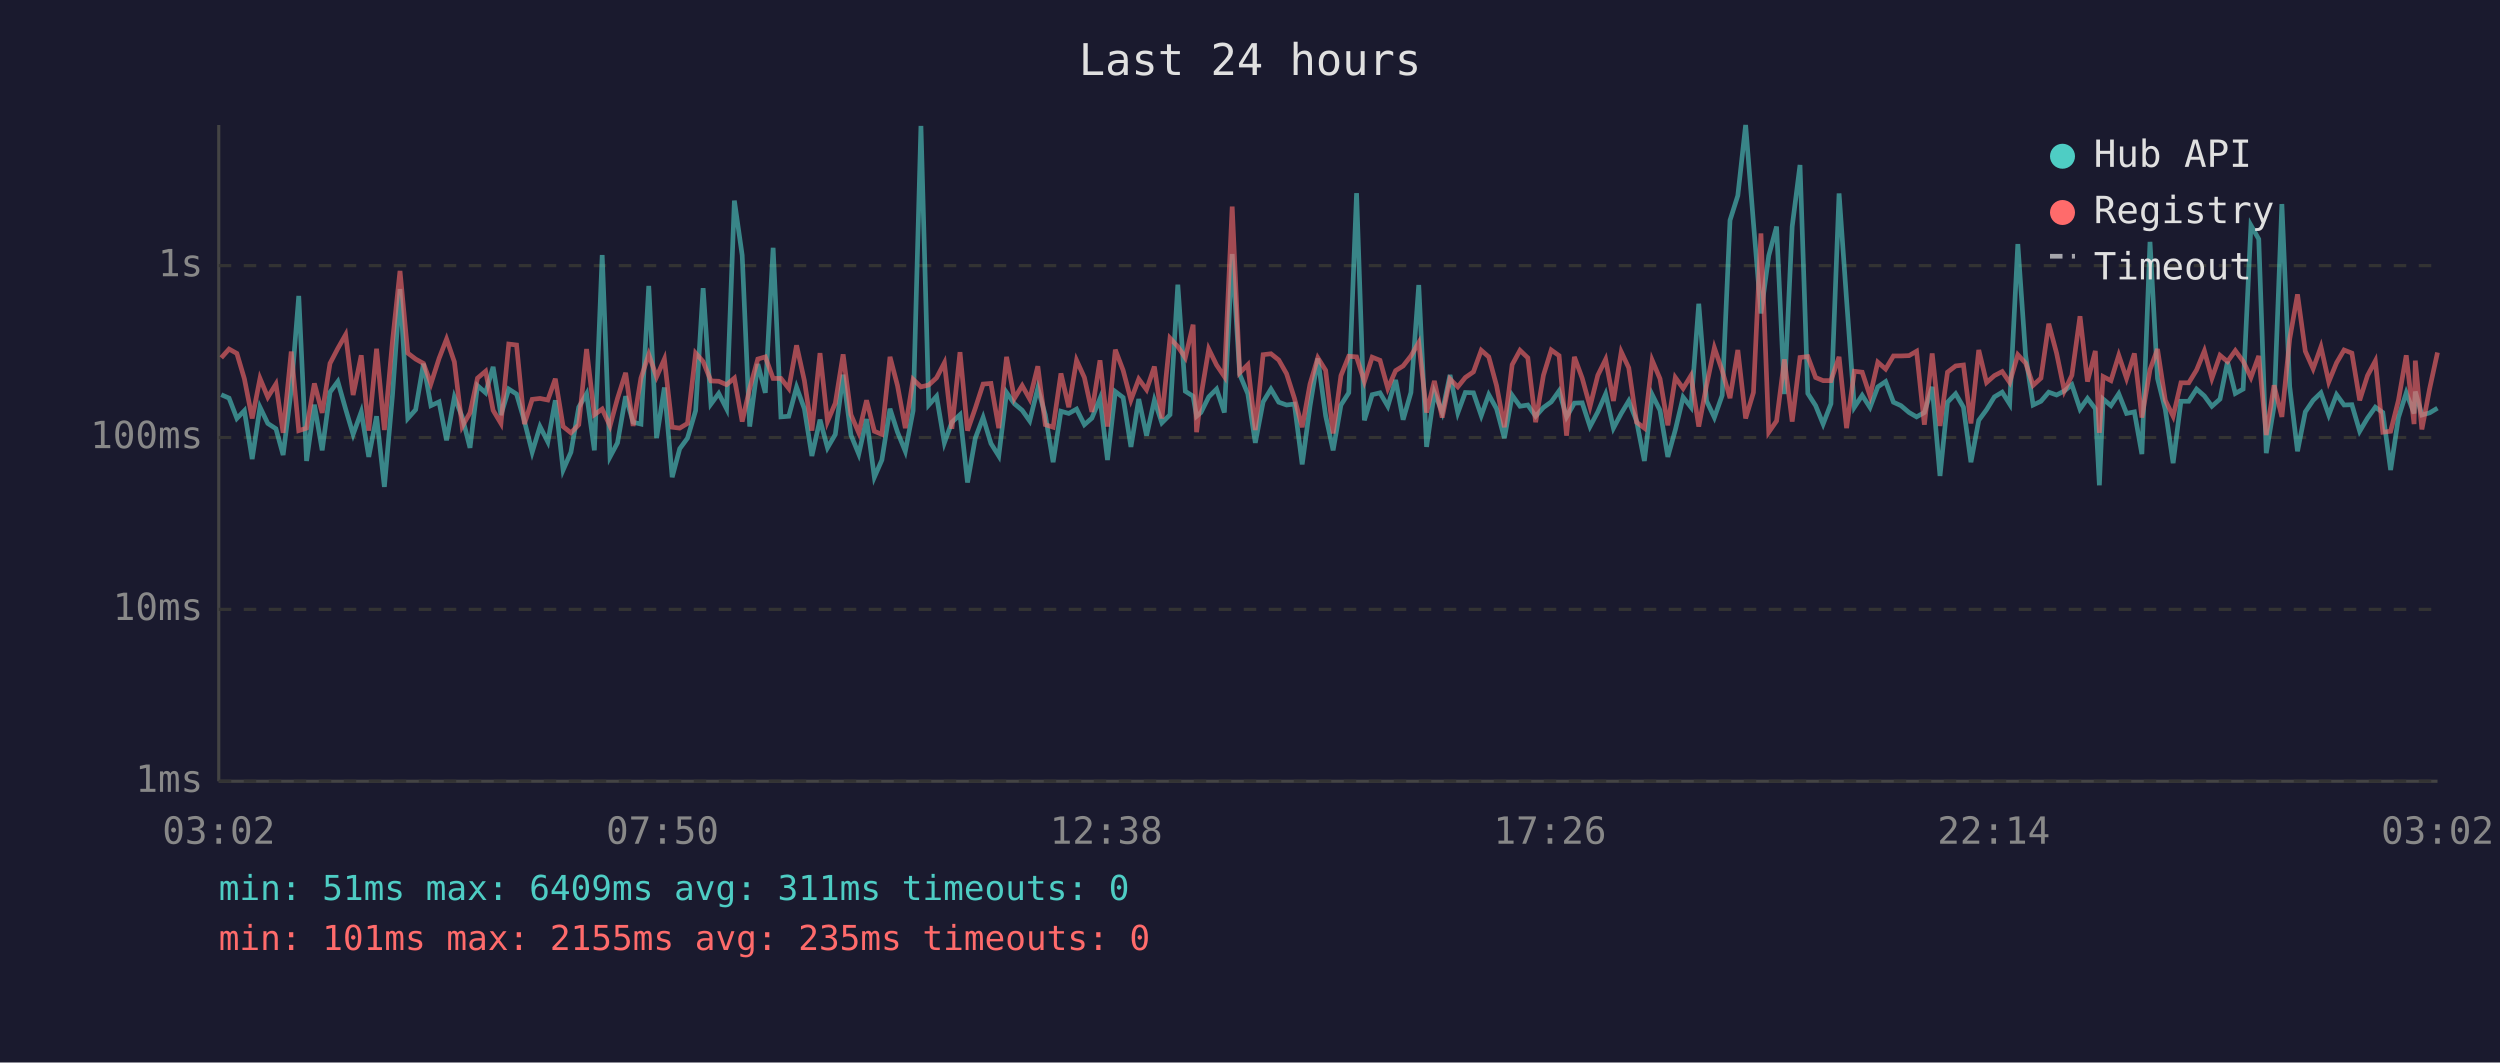
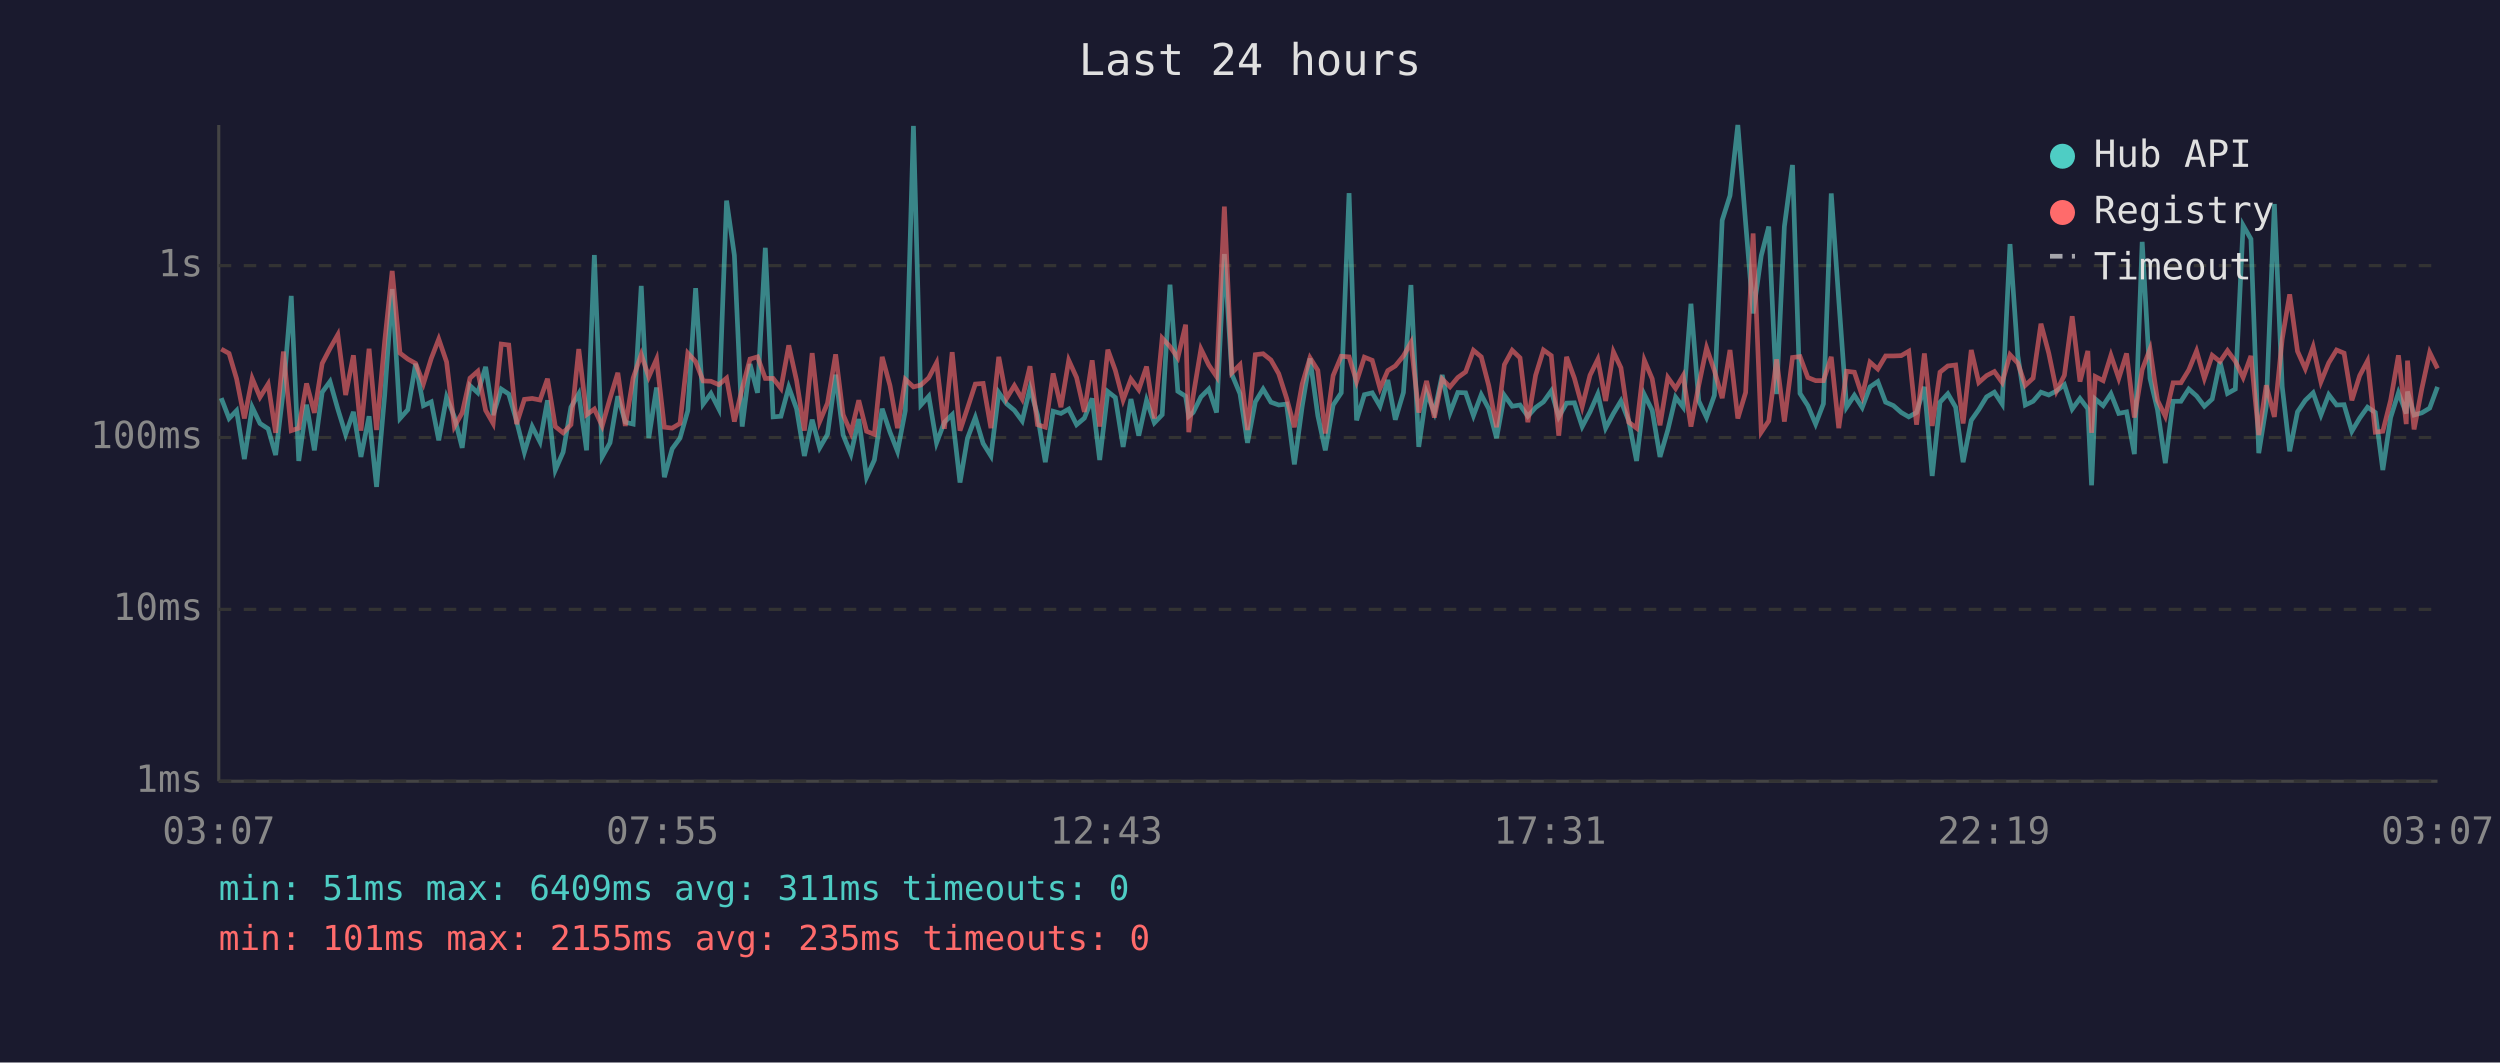
<svg xmlns="http://www.w3.org/2000/svg" viewBox="0 0 800 340" font-family="monospace" font-size="12">
  <rect width="800" height="340" fill="#1a1a2e" />
  <text x="400" y="24" fill="#e0e0e0" font-size="14" text-anchor="middle">Last 24 hours</text>
  <line x1="70" y1="40" x2="70" y2="250" stroke="#444" stroke-width="1" />
  <line x1="70" y1="250" x2="780" y2="250" stroke="#444" stroke-width="1" />
  <line x1="70" y1="250" x2="780" y2="250" stroke="#333" stroke-width="1" stroke-dasharray="4" />
  <text x="65" y="250" fill="#888" text-anchor="end" dominant-baseline="middle">1ms</text>
  <line x1="70" y1="195" x2="780" y2="195" stroke="#333" stroke-width="1" stroke-dasharray="4" />
  <text x="65" y="195" fill="#888" text-anchor="end" dominant-baseline="middle">10ms</text>
  <line x1="70" y1="140" x2="780" y2="140" stroke="#333" stroke-width="1" stroke-dasharray="4" />
  <text x="65" y="140" fill="#888" text-anchor="end" dominant-baseline="middle">100ms</text>
  <line x1="70" y1="85" x2="780" y2="85" stroke="#333" stroke-width="1" stroke-dasharray="4" />
  <text x="65" y="85" fill="#888" text-anchor="end" dominant-baseline="middle">1s</text>
-   <text x="70" y="270" fill="#888" text-anchor="middle">03:02</text>
-   <text x="212" y="270" fill="#888" text-anchor="middle">07:50</text>
-   <text x="354" y="270" fill="#888" text-anchor="middle">12:38</text>
-   <text x="496" y="270" fill="#888" text-anchor="middle">17:26</text>
-   <text x="638" y="270" fill="#888" text-anchor="middle">22:14</text>
-   <text x="780" y="270" fill="#888" text-anchor="middle">03:02</text>
-   <polyline points="70.8,126.3 73.3,127.4 75.8,133.9 78.2,131.4 80.7,146.9 83.2,130.3 85.7,135.5 88.3,137.2 90.6,145.6 93.2,124.7 95.6,94.7 98.1,147.5 100.6,129.5 103.1,144.1 105.6,125.5 108.1,122.1 110.6,130.9 113.0,139.0 115.6,131.8 118.0,146.2 120.5,133.2 123.0,155.8 125.6,126.4 128.0,92.5 130.5,133.9 133.0,131.1 135.5,116.4 137.9,129.8 140.5,128.6 142.9,140.9 145.4,127.1 147.9,133.4 150.4,143.3 152.8,123.4 155.4,125.7 157.8,117.4 160.3,132.8 162.8,124.5 165.3,126.1 167.8,134.7 170.3,144.7 172.8,136.5 175.3,141.4 177.7,128.1 180.2,150.4 182.7,144.7 185.2,130.3 187.7,126.0 190.2,144.1 192.7,81.6 195.2,146.2 197.6,141.7 200.2,126.8 202.6,135.1 205.1,135.7 207.6,91.5 210.1,140.2 212.6,124.0 215.1,152.7 217.5,143.6 220.0,140.2 222.6,131.4 225.0,92.2 227.5,129.3 230.0,125.9 232.5,130.8 235.0,64.2 237.5,81.7 239.9,136.5 242.5,116.5 244.9,125.7 247.4,79.3 249.9,133.4 252.4,133.2 254.9,123.9 257.4,130.8 259.8,145.9 262.4,134.3 264.8,143.3 267.3,139.0 269.8,119.9 272.3,139.2 274.8,145.3 277.3,134.1 279.8,152.7 282.2,147.2 284.8,130.8 287.2,138.3 289.7,144.4 292.2,131.4 294.7,40.3 297.2,129.6 299.7,126.8 302.2,141.7 304.6,135.1 307.2,132.7 309.6,154.4 312.1,140.2 314.6,133.6 317.1,141.9 319.6,145.9 322.1,125.6 324.6,129.2 327.1,131.3 329.5,134.7 332.1,124.2 334.5,132.8 337.0,147.9 339.5,131.6 342.0,132.3 344.5,130.9 347.0,135.9 349.4,133.8 352.0,127.5 354.4,147.2 356.9,125.3 359.4,127.2 361.9,143.0 364.4,127.7 366.9,139.4 369.4,128.1 371.8,135.3 374.4,132.7 376.9,91.1 379.3,125.2 381.8,126.8 382.9,133.2 384.3,132.0 386.8,127.0 389.3,124.5 391.8,132.0 394.3,81.3 396.7,119.8 399.3,126.0 401.7,141.7 404.2,128.6 406.7,124.5 409.2,128.7 411.7,129.6 414.2,129.3 416.7,148.6 419.2,130.0 421.7,114.7 424.2,133.0 426.6,144.1 429.1,129.6 431.6,125.7 434.1,61.8 436.6,134.5 439.1,126.3 441.6,125.7 444.1,130.0 446.6,121.6 449.0,134.3 451.5,125.6 454.0,91.2 456.5,143.0 459.0,125.6 461.5,132.0 464.0,120.0 466.5,132.1 468.9,125.6 471.5,125.7 474.0,133.0 476.4,126.3 478.9,130.8 481.4,140.2 483.9,126.5 486.4,130.0 488.9,129.6 491.4,133.2 493.9,130.4 496.4,128.6 498.9,125.1 501.3,133.4 503.8,129.0 506.3,128.9 508.8,136.5 511.3,131.8 513.8,126.1 516.3,137.0 518.8,132.3 521.2,128.3 523.7,134.7 526.2,147.5 528.7,126.3 531.2,131.3 533.7,146.2 536.1,137.6 538.6,127.1 541.1,130.3 543.6,97.2 546.1,128.3 548.6,133.6 551.1,126.5 553.6,70.5 556.1,62.6 558.6,40.0 561.1,71.3 563.5,100.3 566.0,81.8 568.5,72.5 571.0,126.1 573.5,72.5 576.0,52.8 578.5,125.9 581.0,129.8 583.4,135.7 585.9,129.2 588.5,61.9 590.9,95.9 593.4,130.3 595.9,126.5 598.4,130.4 600.9,123.8 603.4,122.1 605.9,128.7 608.3,129.8 610.9,132.0 613.3,133.4 615.8,132.0 618.3,123.8 620.8,152.3 623.2,128.7 625.8,126.0 628.3,130.3 630.7,147.9 633.2,134.5 635.7,131.1 638.2,127.0 640.7,125.5 643.1,129.3 645.7,78.1 648.2,113.8 650.6,129.6 653.1,128.4 655.6,125.5 658.1,126.4 660.6,125.1 663.0,123.1 665.6,130.9 668.0,127.5 670.5,130.8 671.8,155.3 673.0,127.7 675.5,129.8 678.0,126.0 680.5,132.3 683.0,131.8 685.4,145.3 688.0,77.4 690.4,121.1 692.9,131.1 695.4,148.2 697.9,128.4 700.4,128.4 702.9,124.5 705.4,126.7 707.8,130.0 710.4,127.7 712.8,115.8 715.3,125.9 717.8,124.5 720.3,72.1 722.8,76.5 725.2,145.0 727.7,130.0 730.2,65.3 732.7,123.7 735.2,144.4 737.7,131.8 740.2,128.1 742.7,125.7 745.2,132.8 747.7,126.3 750.1,129.6 752.6,129.5 755.1,138.0 757.6,133.8 760.1,130.3 762.5,132.0 765.0,150.4 767.5,133.6 770.0,125.7 772.5,132.3 772.9,125.3 775.0,132.8 777.5,132.1 780.0,130.6" fill="none" stroke="#4ecdc4" stroke-width="1.5" opacity="0.6" />
-   <polyline points="70.8,114.5 73.3,111.7 75.8,113.1 78.2,121.2 80.7,133.9 83.2,121.1 85.7,127.1 88.3,122.9 90.6,138.5 93.2,112.5 95.6,137.8 98.1,137.0 100.6,122.7 103.1,132.1 105.6,116.3 108.1,111.5 110.6,107.1 113.0,126.4 115.6,113.7 118.0,137.8 120.5,111.6 123.0,137.6 125.6,109.2 128.0,86.7 130.5,113.0 133.0,114.9 135.5,116.3 137.9,122.8 140.5,114.7 142.9,108.5 145.4,115.8 147.9,136.5 150.4,132.1 152.8,121.0 155.4,118.8 157.8,131.3 160.3,135.5 162.8,110.1 165.3,110.4 167.8,135.7 170.3,127.8 172.8,127.5 175.3,128.0 177.7,121.2 180.2,136.5 182.7,138.5 185.2,135.9 187.7,111.7 190.2,132.7 192.7,130.9 195.2,136.3 197.6,127.5 200.2,119.3 202.6,136.3 205.1,121.0 207.6,113.4 210.1,120.6 212.6,114.9 215.1,136.7 217.5,137.0 220.0,135.5 222.6,113.0 225.0,115.7 227.5,121.9 230.0,122.0 232.5,123.1 235.0,121.0 237.5,134.9 239.9,124.3 242.5,114.9 244.9,114.2 247.4,121.1 249.9,121.1 252.4,124.3 254.9,110.5 257.4,121.8 259.8,137.8 262.4,113.0 264.8,134.9 267.3,129.0 269.8,113.4 272.3,132.7 274.8,138.5 277.3,128.1 279.8,138.0 282.2,139.0 284.8,114.2 287.2,123.4 289.7,137.0 292.2,121.4 294.7,123.8 297.2,123.2 299.7,120.9 302.2,116.1 304.6,137.2 307.2,112.7 309.6,137.8 312.1,130.6 314.6,122.9 317.1,122.7 319.6,137.0 322.1,114.2 324.6,127.5 327.1,123.4 329.5,127.7 332.1,117.2 334.5,135.9 337.0,136.7 339.5,119.5 342.0,130.3 344.5,115.3 347.0,120.8 349.4,131.8 352.0,115.3 354.4,136.5 356.9,111.9 359.4,118.5 361.9,128.0 364.4,121.3 366.9,124.7 369.4,117.3 371.8,133.9 374.4,108.2 376.9,110.9 379.3,114.5 381.8,103.9 382.9,138.3 384.3,126.8 386.8,111.7 389.3,116.8 391.8,120.5 394.3,66.1 396.7,119.3 399.3,116.7 401.7,137.6 404.2,113.5 406.7,113.2 409.2,115.2 411.7,119.6 414.2,127.4 416.7,136.7 419.2,122.9 421.7,114.5 424.2,118.5 426.6,138.7 429.1,120.2 431.6,114.0 434.1,114.2 436.6,122.1 439.1,114.3 441.6,115.3 444.1,124.3 446.6,118.6 449.0,117.1 451.5,113.9 454.0,109.6 456.5,132.0 459.0,121.9 461.5,133.6 464.0,121.3 466.5,123.8 468.9,120.8 471.5,119.0 474.0,112.1 476.4,114.2 478.9,123.4 481.4,136.7 483.9,116.7 486.4,112.1 488.9,114.5 491.4,135.1 493.9,120.1 496.4,112.0 498.9,113.8 501.3,139.4 503.8,114.2 506.3,121.0 508.8,130.1 511.3,120.1 513.8,115.0 516.3,128.3 518.8,112.6 521.2,117.7 523.7,135.1 526.2,137.0 528.7,115.3 531.2,121.2 533.7,136.1 536.1,120.8 538.6,124.3 541.1,120.2 543.6,136.5 546.1,123.3 548.6,111.3 551.1,118.6 553.6,127.4 556.1,112.0 558.6,133.9 561.1,125.6 563.5,74.7 566.0,138.3 568.5,134.7 571.0,115.0 573.5,134.9 576.0,114.4 578.5,114.1 581.0,120.8 583.4,121.8 585.9,121.8 588.5,114.2 590.9,137.0 593.4,118.8 595.9,119.1 598.4,126.7 600.9,115.9 603.4,118.1 605.9,113.9 608.3,113.9 610.9,113.8 613.3,112.4 615.8,135.9 618.3,113.1 620.8,136.3 623.2,119.1 625.8,117.1 628.3,116.8 630.7,135.5 633.2,112.0 635.7,122.4 638.2,120.2 640.7,118.9 643.1,122.4 645.7,113.5 648.2,116.2 650.6,123.3 653.1,121.0 655.6,103.6 658.1,113.0 660.6,125.1 663.0,120.1 665.6,101.2 668.0,122.1 670.5,112.3 671.8,138.5 673.0,120.5 675.5,121.8 678.0,113.7 680.5,121.1 683.0,113.1 685.4,133.6 688.0,118.3 690.4,111.7 692.9,128.1 695.4,133.2 697.9,122.5 700.4,122.5 702.9,118.4 705.4,112.3 707.8,121.1 710.4,113.7 712.8,115.7 715.3,112.2 717.8,115.6 720.3,120.8 722.8,113.9 725.2,139.2 727.7,123.3 730.2,133.4 732.7,108.5 735.2,94.2 737.7,112.4 740.2,118.0 742.7,111.0 745.2,122.2 747.7,116.1 750.1,112.0 752.6,113.0 755.1,128.1 757.6,120.2 760.1,115.5 762.5,138.3 765.0,138.0 767.5,128.1 770.0,113.7 772.5,135.7 772.9,115.4 775.0,137.4 777.5,124.3 780.0,112.8" fill="none" stroke="#ff6b6b" stroke-width="1.5" opacity="0.6" />
+   <text x="70" y="270" fill="#888" text-anchor="middle">03:07</text>
+   <text x="212" y="270" fill="#888" text-anchor="middle">07:55</text>
+   <text x="354" y="270" fill="#888" text-anchor="middle">12:43</text>
+   <text x="496" y="270" fill="#888" text-anchor="middle">17:31</text>
+   <text x="638" y="270" fill="#888" text-anchor="middle">22:19</text>
+   <text x="780" y="270" fill="#888" text-anchor="middle">03:07</text>
+   <polyline points="70.8,127.4 73.3,133.9 75.7,131.4 78.2,146.9 80.7,130.3 83.2,135.5 85.8,137.2 88.2,145.6 90.7,124.7 93.2,94.7 95.6,147.5 98.1,129.5 100.6,144.1 103.1,125.5 105.6,122.1 108.1,130.9 110.6,139.0 113.1,131.8 115.5,146.2 118.1,133.2 120.5,155.8 123.1,126.4 125.5,92.5 128.0,133.9 130.5,131.1 133.0,116.4 135.5,129.8 138.0,128.6 140.4,140.9 142.9,127.1 145.4,133.4 147.9,143.3 150.4,123.4 152.9,125.7 155.4,117.4 157.8,132.8 160.4,124.5 162.8,126.1 165.3,134.7 167.8,144.7 170.3,136.5 172.8,141.4 175.2,128.1 177.7,150.4 180.2,144.7 182.7,130.3 185.2,126.0 187.7,144.1 190.2,81.6 192.7,146.2 195.2,141.7 197.7,126.8 200.1,135.1 202.6,135.7 205.2,91.5 207.6,140.2 210.1,124.0 212.6,152.7 215.1,143.6 217.6,140.2 220.1,131.4 222.6,92.2 225.0,129.3 227.5,125.9 230.0,130.8 232.5,64.2 235.0,81.7 237.5,136.5 240.0,116.5 242.4,125.7 244.9,79.3 247.4,133.4 249.9,133.2 252.4,123.9 254.9,130.8 257.4,145.9 259.9,134.3 262.3,143.3 264.8,139.0 267.4,119.9 269.8,139.2 272.3,145.3 274.8,134.1 277.3,152.7 279.8,147.2 282.3,130.8 284.8,138.3 287.2,144.4 289.7,131.4 292.3,40.3 294.7,129.6 297.2,126.8 299.7,141.7 302.2,135.1 304.7,132.7 307.2,154.4 309.6,140.2 312.1,133.6 314.6,141.9 317.1,145.9 319.6,125.6 322.1,129.2 324.6,131.3 327.1,134.7 329.6,124.2 332.0,132.8 334.5,147.9 337.0,131.6 339.5,132.3 342.0,130.9 344.5,135.9 347.0,133.8 349.5,127.5 351.9,147.2 354.5,125.3 356.9,127.2 359.4,143.0 361.9,127.7 364.4,139.4 366.9,128.1 369.4,135.3 371.9,132.7 374.4,91.1 376.9,125.2 379.4,126.8 380.4,133.2 381.8,132.0 384.3,127.0 386.8,124.5 389.3,132.0 391.8,81.3 394.2,119.8 396.8,126.0 399.2,141.7 401.7,128.6 404.2,124.5 406.7,128.7 409.2,129.6 411.7,129.3 414.2,148.6 416.7,130.0 419.2,114.7 421.7,133.0 424.1,144.1 426.6,129.6 429.2,125.7 431.7,61.8 434.1,134.5 436.6,126.3 439.1,125.7 441.6,130.0 444.1,121.6 446.5,134.3 449.1,125.6 451.5,91.2 454.0,143.0 456.5,125.6 459.0,132.0 461.5,120.0 464.0,132.1 466.5,125.6 469.0,125.7 471.5,133.0 474.0,126.3 476.4,130.8 478.9,140.2 481.4,126.5 483.9,130.0 486.4,129.6 488.9,133.2 491.4,130.4 493.9,128.6 496.4,125.1 498.8,133.4 501.3,129.0 503.8,128.9 506.3,136.5 508.8,131.8 511.3,126.1 513.8,137.0 516.3,132.3 518.7,128.3 521.2,134.7 523.7,147.5 526.2,126.3 528.7,131.3 531.2,146.2 533.7,137.6 536.2,127.1 538.6,130.3 541.1,97.2 543.6,128.3 546.1,133.6 548.6,126.5 551.1,70.5 553.6,62.6 556.1,40.0 558.6,71.3 561.0,100.3 563.6,81.8 566.0,72.5 568.5,126.1 571.0,72.5 573.6,52.8 576.0,125.9 578.5,129.8 581.0,135.7 583.5,129.2 586.0,61.9 588.4,95.9 590.9,130.3 593.4,126.5 595.9,130.4 598.4,123.8 600.9,122.1 603.4,128.7 605.9,129.8 608.4,132.0 610.8,133.4 613.3,132.0 615.8,123.8 618.3,152.3 620.8,128.7 623.3,126.0 625.8,130.3 628.2,147.9 630.8,134.5 633.2,131.1 635.7,127.0 638.2,125.5 640.7,129.3 643.2,78.1 645.7,113.8 648.1,129.6 650.6,128.4 653.1,125.5 655.6,126.4 658.1,125.1 660.6,123.1 663.1,130.9 665.6,127.5 668.1,130.8 669.3,155.3 670.5,127.7 673.0,129.8 675.5,126.0 678.0,132.3 680.5,131.8 683.0,145.3 685.5,77.4 688.0,121.1 690.4,131.1 692.9,148.2 695.4,128.4 697.9,128.4 700.4,124.5 702.9,126.7 705.4,130.0 707.9,127.7 710.4,115.8 712.8,125.9 715.3,124.5 717.8,72.1 720.3,76.5 722.8,145.0 725.2,130.0 727.8,65.3 730.3,123.7 732.7,144.4 735.2,131.8 737.7,128.1 740.2,125.7 742.7,132.8 745.2,126.3 747.7,129.6 750.1,129.5 752.6,138.0 755.1,133.8 757.6,130.3 760.1,132.0 762.5,150.4 765.0,133.6 767.5,125.7 770.0,132.3 770.4,125.3 772.5,132.8 775.0,132.1 777.5,130.6 780.0,123.8" fill="none" stroke="#4ecdc4" stroke-width="1.5" opacity="0.6" />
+   <polyline points="70.8,111.7 73.3,113.1 75.7,121.2 78.2,133.9 80.7,121.1 83.2,127.1 85.8,122.9 88.2,138.5 90.7,112.5 93.2,137.8 95.6,137.0 98.1,122.7 100.6,132.1 103.1,116.3 105.6,111.5 108.1,107.1 110.6,126.4 113.1,113.7 115.5,137.8 118.1,111.6 120.5,137.6 123.1,109.2 125.5,86.7 128.0,113.0 130.5,114.9 133.0,116.3 135.5,122.8 138.0,114.7 140.4,108.5 142.9,115.8 145.4,136.5 147.9,132.1 150.4,121.0 152.9,118.8 155.4,131.3 157.8,135.5 160.4,110.1 162.8,110.4 165.3,135.7 167.8,127.8 170.3,127.5 172.8,128.0 175.2,121.2 177.7,136.5 180.2,138.5 182.7,135.9 185.2,111.7 187.7,132.7 190.2,130.9 192.7,136.3 195.2,127.5 197.7,119.3 200.1,136.3 202.6,121.0 205.2,113.4 207.6,120.6 210.1,114.9 212.6,136.7 215.1,137.0 217.6,135.5 220.1,113.0 222.6,115.7 225.0,121.9 227.5,122.0 230.0,123.1 232.5,121.0 235.0,134.9 237.5,124.3 240.0,114.9 242.4,114.2 244.9,121.1 247.4,121.1 249.9,124.3 252.4,110.5 254.9,121.8 257.4,137.8 259.9,113.0 262.3,134.9 264.8,129.0 267.4,113.4 269.8,132.7 272.3,138.5 274.8,128.1 277.3,138.0 279.8,139.0 282.3,114.2 284.8,123.4 287.2,137.0 289.7,121.4 292.3,123.8 294.7,123.2 297.2,120.9 299.7,116.1 302.2,137.2 304.7,112.7 307.2,137.8 309.6,130.6 312.1,122.9 314.6,122.7 317.1,137.0 319.6,114.2 322.1,127.5 324.6,123.4 327.1,127.7 329.6,117.2 332.0,135.9 334.5,136.7 337.0,119.5 339.5,130.3 342.0,115.3 344.5,120.8 347.0,131.8 349.5,115.3 351.9,136.5 354.5,111.9 356.9,118.5 359.4,128.0 361.9,121.3 364.4,124.7 366.9,117.3 369.4,133.9 371.9,108.2 374.4,110.9 376.9,114.5 379.4,103.9 380.4,138.3 381.8,126.8 384.3,111.7 386.8,116.8 389.3,120.5 391.8,66.1 394.2,119.3 396.8,116.7 399.2,137.6 401.7,113.5 404.2,113.2 406.7,115.2 409.2,119.6 411.7,127.4 414.2,136.7 416.7,122.9 419.2,114.5 421.7,118.5 424.1,138.7 426.6,120.2 429.2,114.0 431.7,114.2 434.1,122.1 436.6,114.3 439.1,115.3 441.6,124.3 444.1,118.6 446.5,117.1 449.1,113.9 451.5,109.6 454.0,132.0 456.5,121.9 459.0,133.6 461.5,121.3 464.0,123.8 466.5,120.8 469.0,119.0 471.5,112.1 474.0,114.2 476.4,123.4 478.9,136.7 481.4,116.7 483.9,112.1 486.4,114.5 488.9,135.1 491.4,120.1 493.9,112.0 496.4,113.8 498.8,139.4 501.3,114.2 503.8,121.0 506.3,130.1 508.8,120.1 511.3,115.0 513.8,128.3 516.3,112.6 518.7,117.7 521.2,135.1 523.7,137.0 526.2,115.3 528.7,121.2 531.2,136.1 533.7,120.8 536.2,124.3 538.6,120.2 541.1,136.5 543.6,123.3 546.1,111.3 548.6,118.6 551.1,127.4 553.6,112.0 556.1,133.9 558.6,125.6 561.0,74.7 563.6,138.3 566.0,134.7 568.5,115.0 571.0,134.9 573.6,114.4 576.0,114.1 578.5,120.8 581.0,121.8 583.5,121.8 586.0,114.2 588.4,137.0 590.9,118.8 593.4,119.1 595.9,126.7 598.4,115.9 600.9,118.1 603.4,113.9 605.9,113.9 608.4,113.8 610.8,112.4 613.3,135.9 615.8,113.1 618.3,136.3 620.8,119.1 623.3,117.1 625.8,116.8 628.2,135.5 630.8,112.0 633.2,122.4 635.7,120.2 638.2,118.9 640.7,122.4 643.2,113.5 645.7,116.2 648.1,123.3 650.6,121.0 653.1,103.6 655.6,113.0 658.1,125.1 660.6,120.1 663.1,101.2 665.6,122.1 668.1,112.3 669.3,138.5 670.5,120.5 673.0,121.8 675.5,113.7 678.0,121.1 680.5,113.1 683.0,133.6 685.5,118.3 688.0,111.7 690.4,128.1 692.9,133.2 695.4,122.5 697.9,122.5 700.4,118.4 702.9,112.3 705.4,121.1 707.9,113.7 710.4,115.7 712.8,112.2 715.3,115.6 717.8,120.8 720.3,113.9 722.8,139.2 725.2,123.3 727.8,133.4 730.3,108.5 732.7,94.2 735.2,112.4 737.7,118.0 740.2,111.0 742.7,122.2 745.2,116.1 747.7,112.0 750.1,113.0 752.6,128.1 755.1,120.2 757.6,115.5 760.1,138.3 762.5,138.0 765.0,128.1 767.5,113.7 770.0,135.7 770.4,115.4 772.5,137.4 775.0,124.3 777.5,112.8 780.0,117.9" fill="none" stroke="#ff6b6b" stroke-width="1.5" opacity="0.6" />
  <circle cx="660" cy="50" r="4" fill="#4ecdc4" />
  <text x="670" y="50" fill="#e0e0e0" dominant-baseline="middle">Hub API</text>
  <circle cx="660" cy="68" r="4" fill="#ff6b6b" />
  <text x="670" y="68" fill="#e0e0e0" dominant-baseline="middle">Registry</text>
  <line x1="656" y1="82" x2="664" y2="82" stroke="#e0e0e0" stroke-width="1.5" stroke-dasharray="4,3" opacity="0.7" />
  <text x="670" y="86" fill="#e0e0e0" dominant-baseline="middle">Timeout</text>
  <text x="70" y="288" fill="#4ecdc4" font-size="11">min: 51ms  max: 6409ms  avg: 311ms  timeouts: 0</text>
  <text x="70" y="304" fill="#ff6b6b" font-size="11">min: 101ms  max: 2155ms  avg: 235ms  timeouts: 0</text>
</svg>
